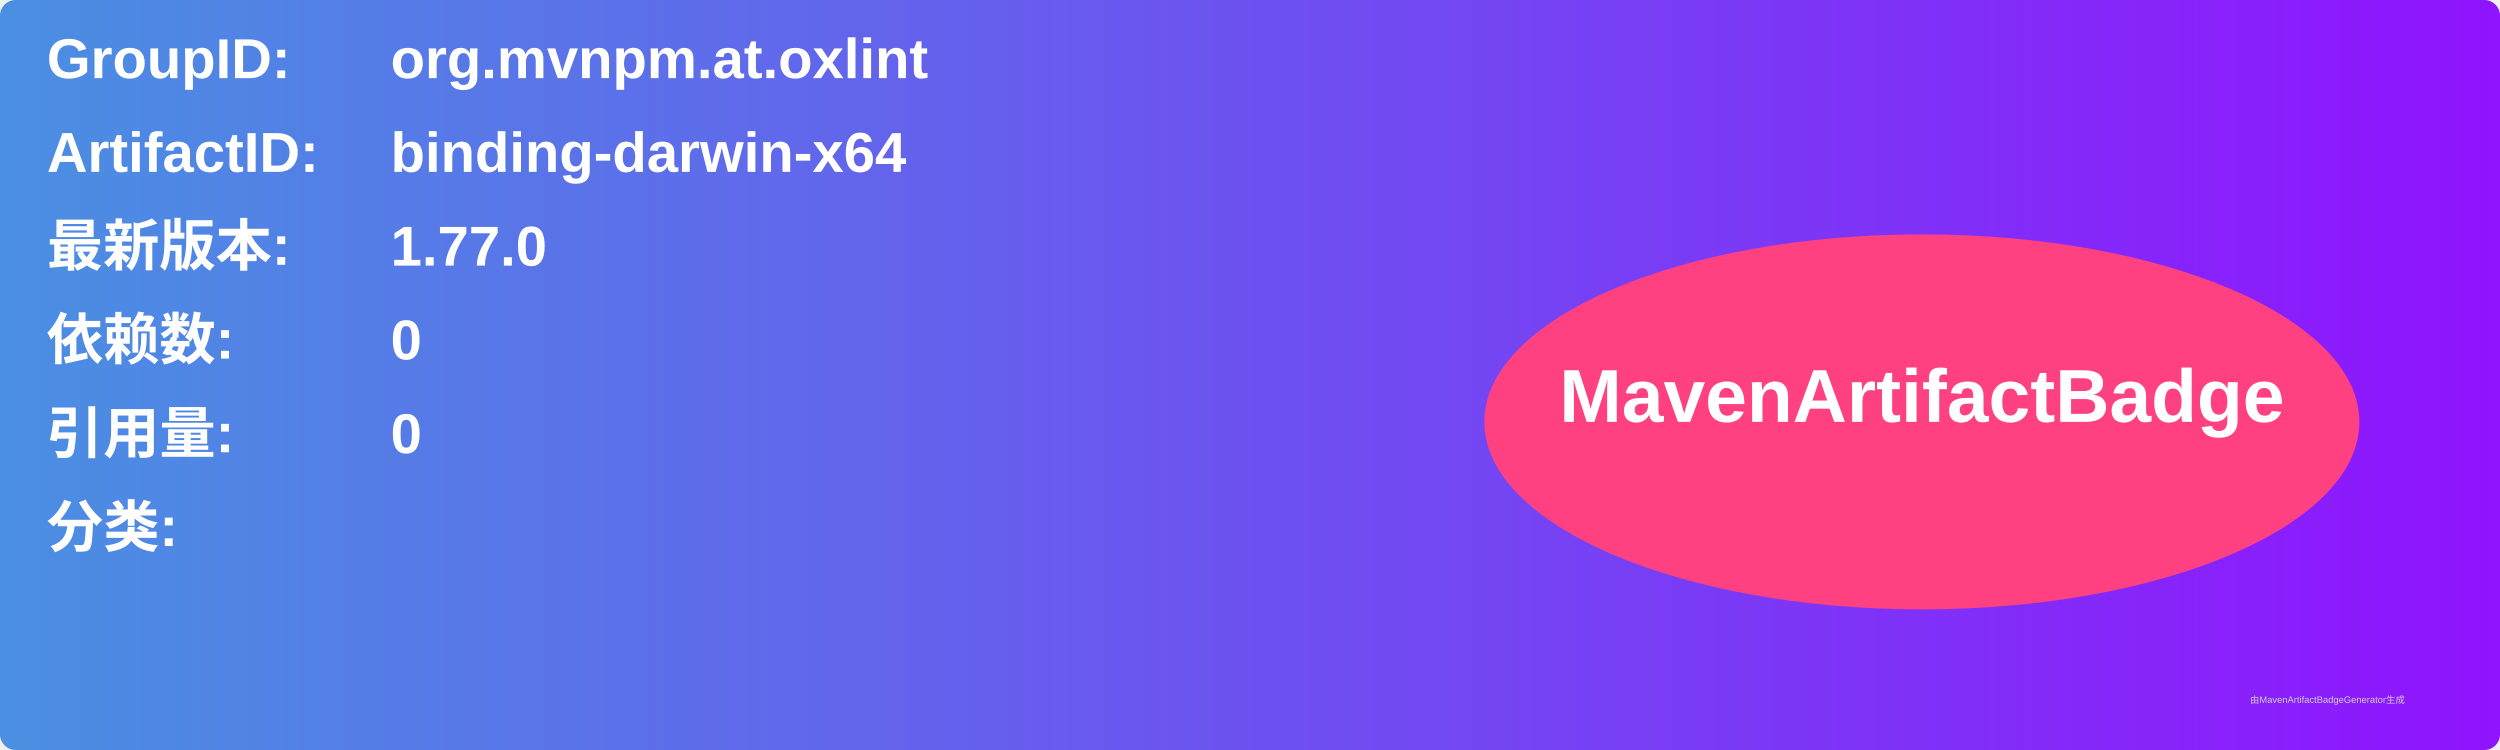
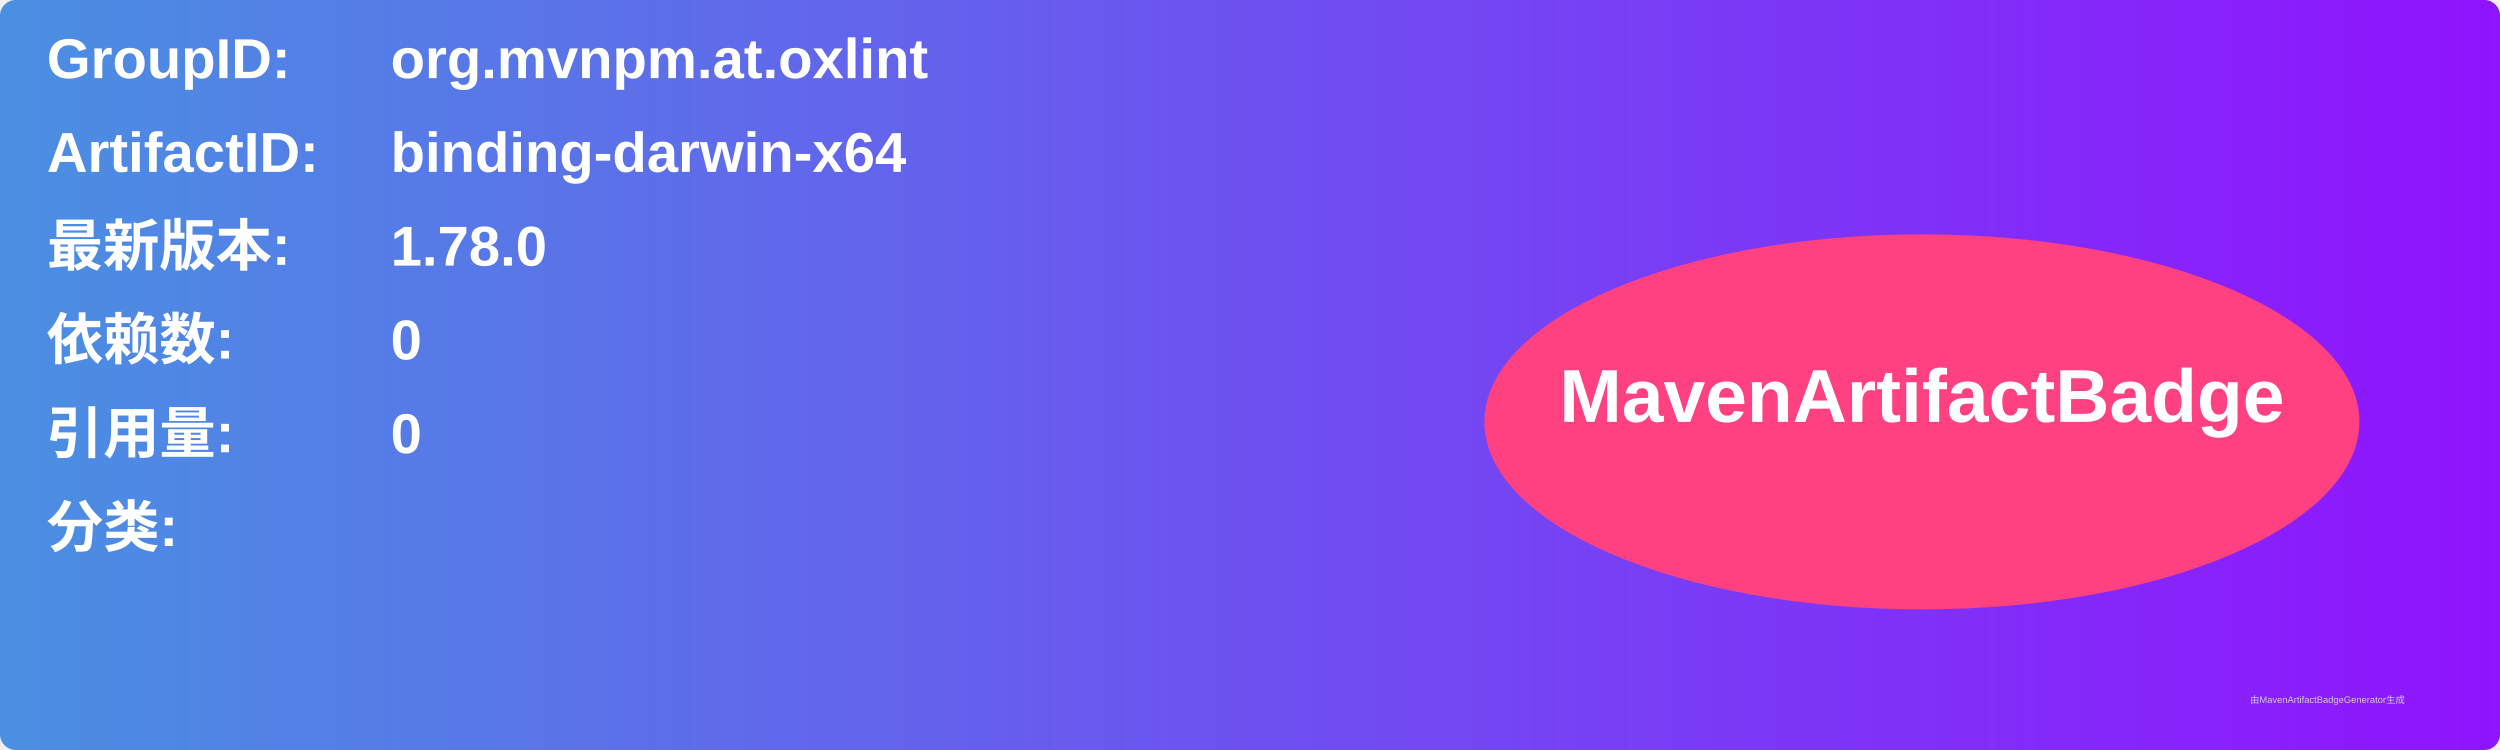
<svg xmlns="http://www.w3.org/2000/svg" width="800" height="240" viewBox="0 0 800 240">
  <linearGradient id="grad" x1="0%" y1="0%" x2="100%" y2="0%">
    <stop offset="0%" stop-color="#4a90e2" />
    <stop offset="100%" stop-color="#9013fe" />
  </linearGradient>
  <rect width="100%" height="100%" rx="5" ry="5" fill="url(#grad)" />
  <g transform="translate(15, 15)">
    <text x="0" y="10" font-family="Arial" font-size="18" fill="white" font-weight="bold" width="260">GroupID:</text>
    <text x="110" y="10" font-family="Arial" font-size="18" fill="white" font-weight="bold" width="460">org.mvnpm.at.oxlint</text>
    <text x="0" y="40" font-family="Arial" font-size="18" fill="white" font-weight="bold" width="260">ArtifactID:</text>
    <text x="110" y="40" font-family="Arial" font-size="18" fill="white" font-weight="bold" width="460">binding-darwin-x64</text>
    <text x="0" y="70" font-family="Arial" font-size="18" fill="white" font-weight="bold">最新版本:</text>
    <text x="110" y="70" font-family="Arial" font-size="18" fill="white" font-weight="bold">
-       <tspan font-weight="bold">1.77.0</tspan>
+       <tspan font-weight="bold">1.78.0</tspan>
    </text>
    <text x="0" y="100" font-family="Arial" font-size="18" fill="white" font-weight="bold">依赖数: </text>
    <text x="110" y="100" font-family="Arial" font-size="18" fill="white">
      <tspan font-weight="bold">0</tspan>
    </text>
    <text x="0" y="130" font-family="Arial" font-size="18" fill="white" font-weight="bold">引用量: </text>
    <text x="110" y="130" font-family="Arial" font-size="18" fill="white">
      <tspan font-weight="bold">0</tspan>
    </text>
    <text x="0" y="160" font-family="Arial" font-size="18" fill="white" font-weight="bold">分类:</text>
    <text x="10" y="190" font-family="Arial" font-size="10" fill="white">
      <tspan font-weight="bold" />
    </text>
    <ellipse cx="600" cy="120" rx="140" ry="60" fill="#ff4081" />
    <text x="600" y="120" text-anchor="middle" font-family="Arial" font-size="24" fill="white" font-weight="bold">MavenArtifactBadge</text>
  </g>
  <text x="720" y="225" font-family="Arial" font-size="3" fill="#d0d0d0">由MavenArtifactBadgeGenerator生成</text>
</svg>
